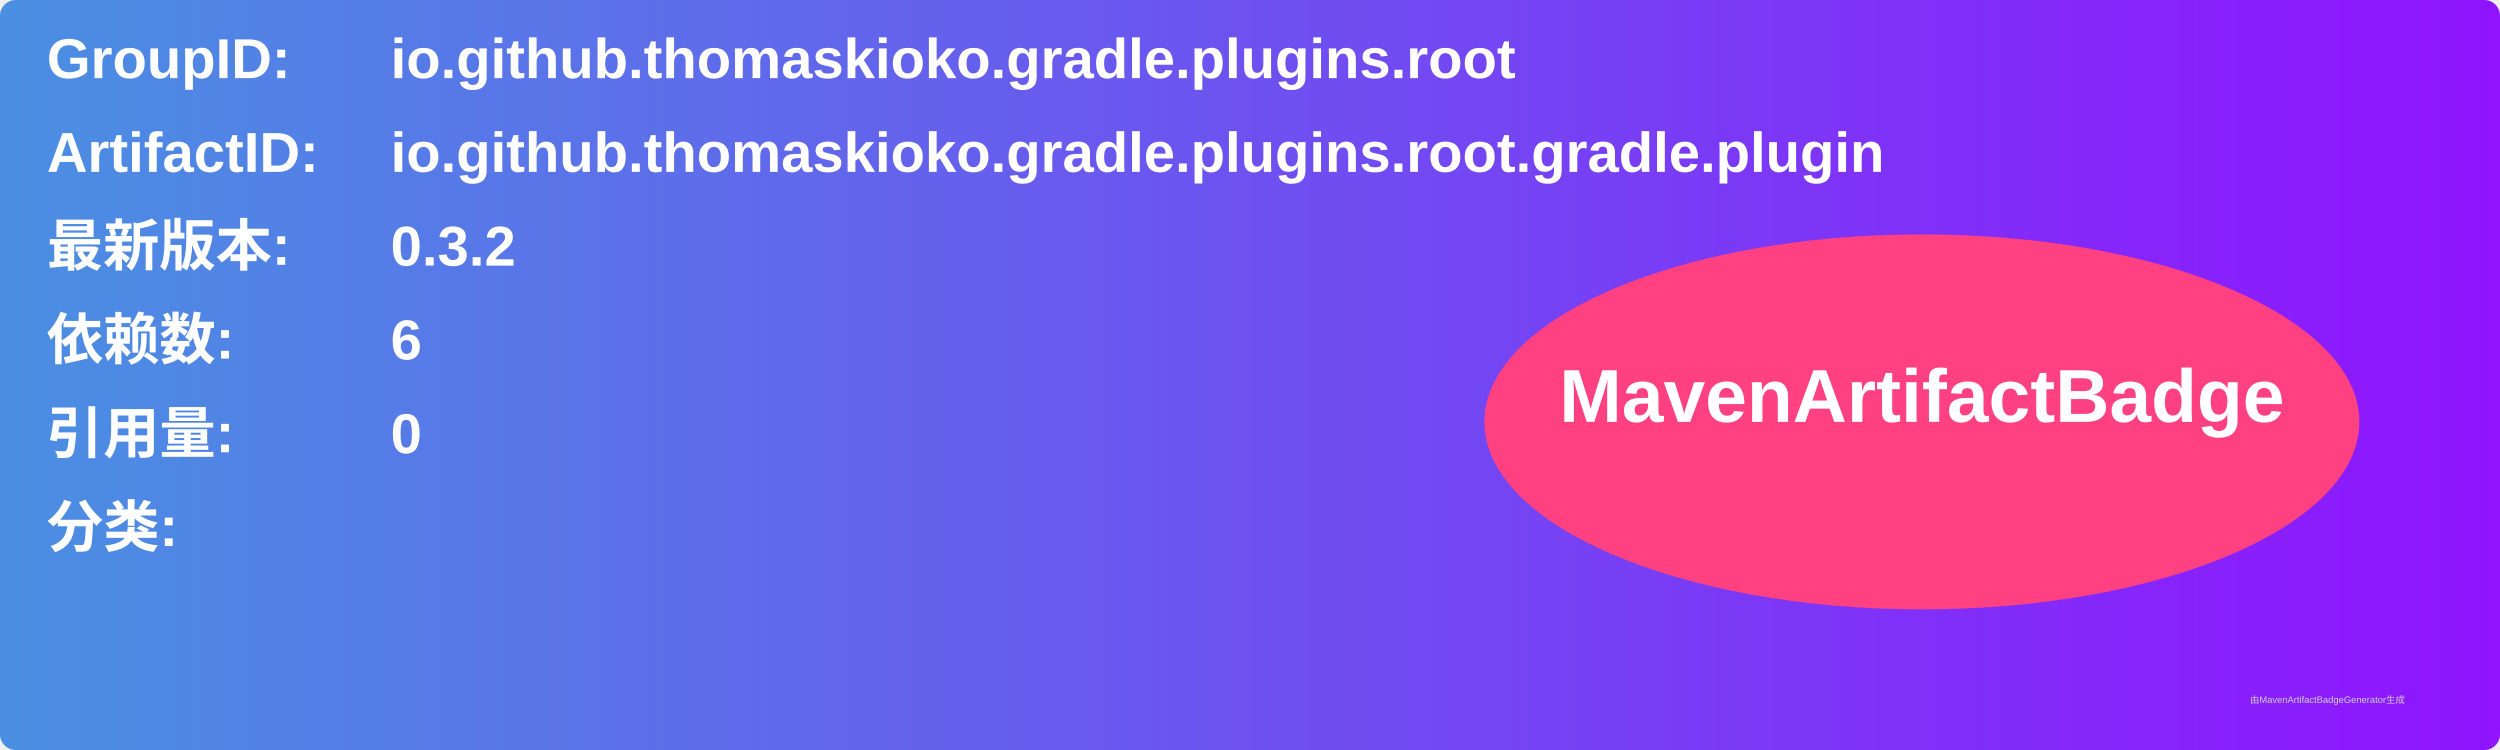
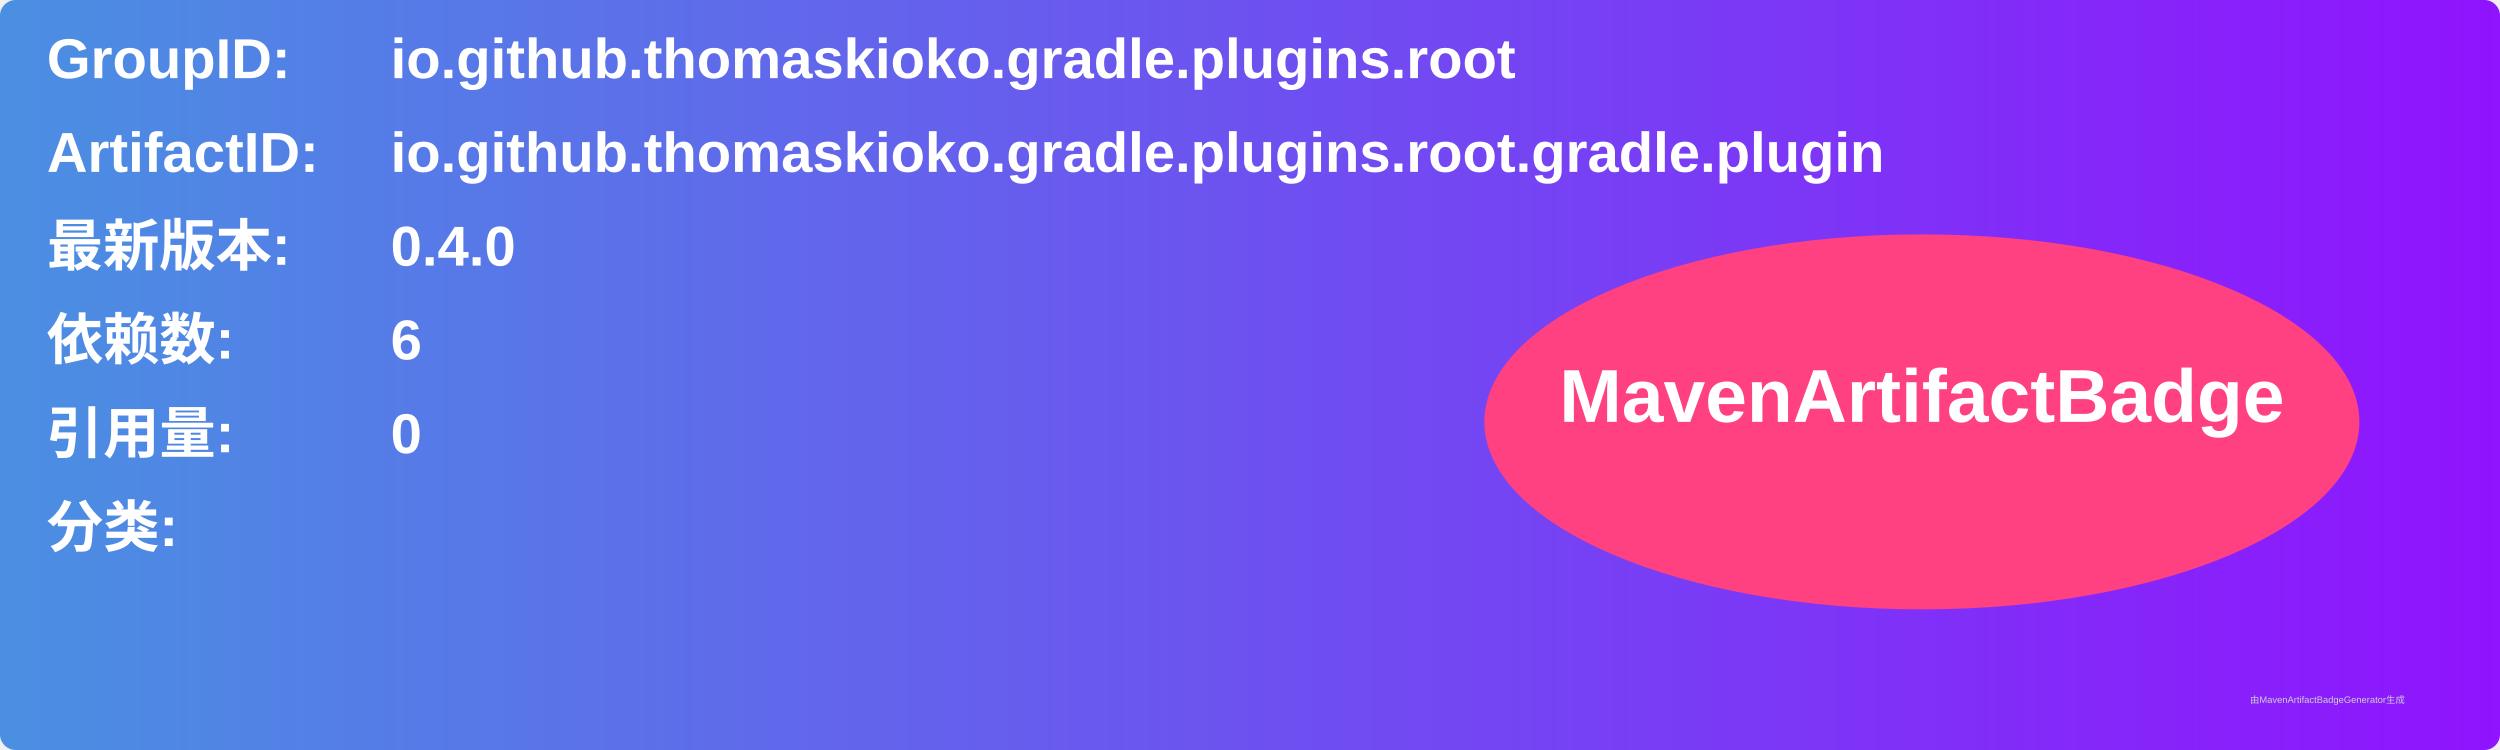
<svg xmlns="http://www.w3.org/2000/svg" width="800" height="240" viewBox="0 0 800 240">
  <linearGradient id="grad" x1="0%" y1="0%" x2="100%" y2="0%">
    <stop offset="0%" stop-color="#4a90e2" />
    <stop offset="100%" stop-color="#9013fe" />
  </linearGradient>
  <rect width="100%" height="100%" rx="5" ry="5" fill="url(#grad)" />
  <g transform="translate(15, 15)">
    <text x="0" y="10" font-family="Arial" font-size="18" fill="white" font-weight="bold" width="260">GroupID:</text>
    <text x="110" y="10" font-family="Arial" font-size="18" fill="white" font-weight="bold" width="460">io.github.thomaskioko.gradle.plugins.root</text>
    <text x="0" y="40" font-family="Arial" font-size="18" fill="white" font-weight="bold" width="260">ArtifactID:</text>
    <text x="110" y="40" font-family="Arial" font-size="18" fill="white" font-weight="bold" width="460">io.github.thomaskioko.gradle.plugins.root.gradle.plugin</text>
    <text x="0" y="70" font-family="Arial" font-size="18" fill="white" font-weight="bold">最新版本:</text>
    <text x="110" y="70" font-family="Arial" font-size="18" fill="white" font-weight="bold">
-       <tspan font-weight="bold">0.3.2</tspan>
+       <tspan font-weight="bold">0.4.0</tspan>
    </text>
    <text x="0" y="100" font-family="Arial" font-size="18" fill="white" font-weight="bold">依赖数: </text>
    <text x="110" y="100" font-family="Arial" font-size="18" fill="white">
      <tspan font-weight="bold">6</tspan>
    </text>
    <text x="0" y="130" font-family="Arial" font-size="18" fill="white" font-weight="bold">引用量: </text>
    <text x="110" y="130" font-family="Arial" font-size="18" fill="white">
      <tspan font-weight="bold">0</tspan>
    </text>
    <text x="0" y="160" font-family="Arial" font-size="18" fill="white" font-weight="bold">分类:</text>
    <text x="10" y="190" font-family="Arial" font-size="10" fill="white">
      <tspan font-weight="bold" />
    </text>
    <ellipse cx="600" cy="120" rx="140" ry="60" fill="#ff4081" />
    <text x="600" y="120" text-anchor="middle" font-family="Arial" font-size="24" fill="white" font-weight="bold">MavenArtifactBadge</text>
  </g>
  <text x="720" y="225" font-family="Arial" font-size="3" fill="#d0d0d0">由MavenArtifactBadgeGenerator生成</text>
</svg>
